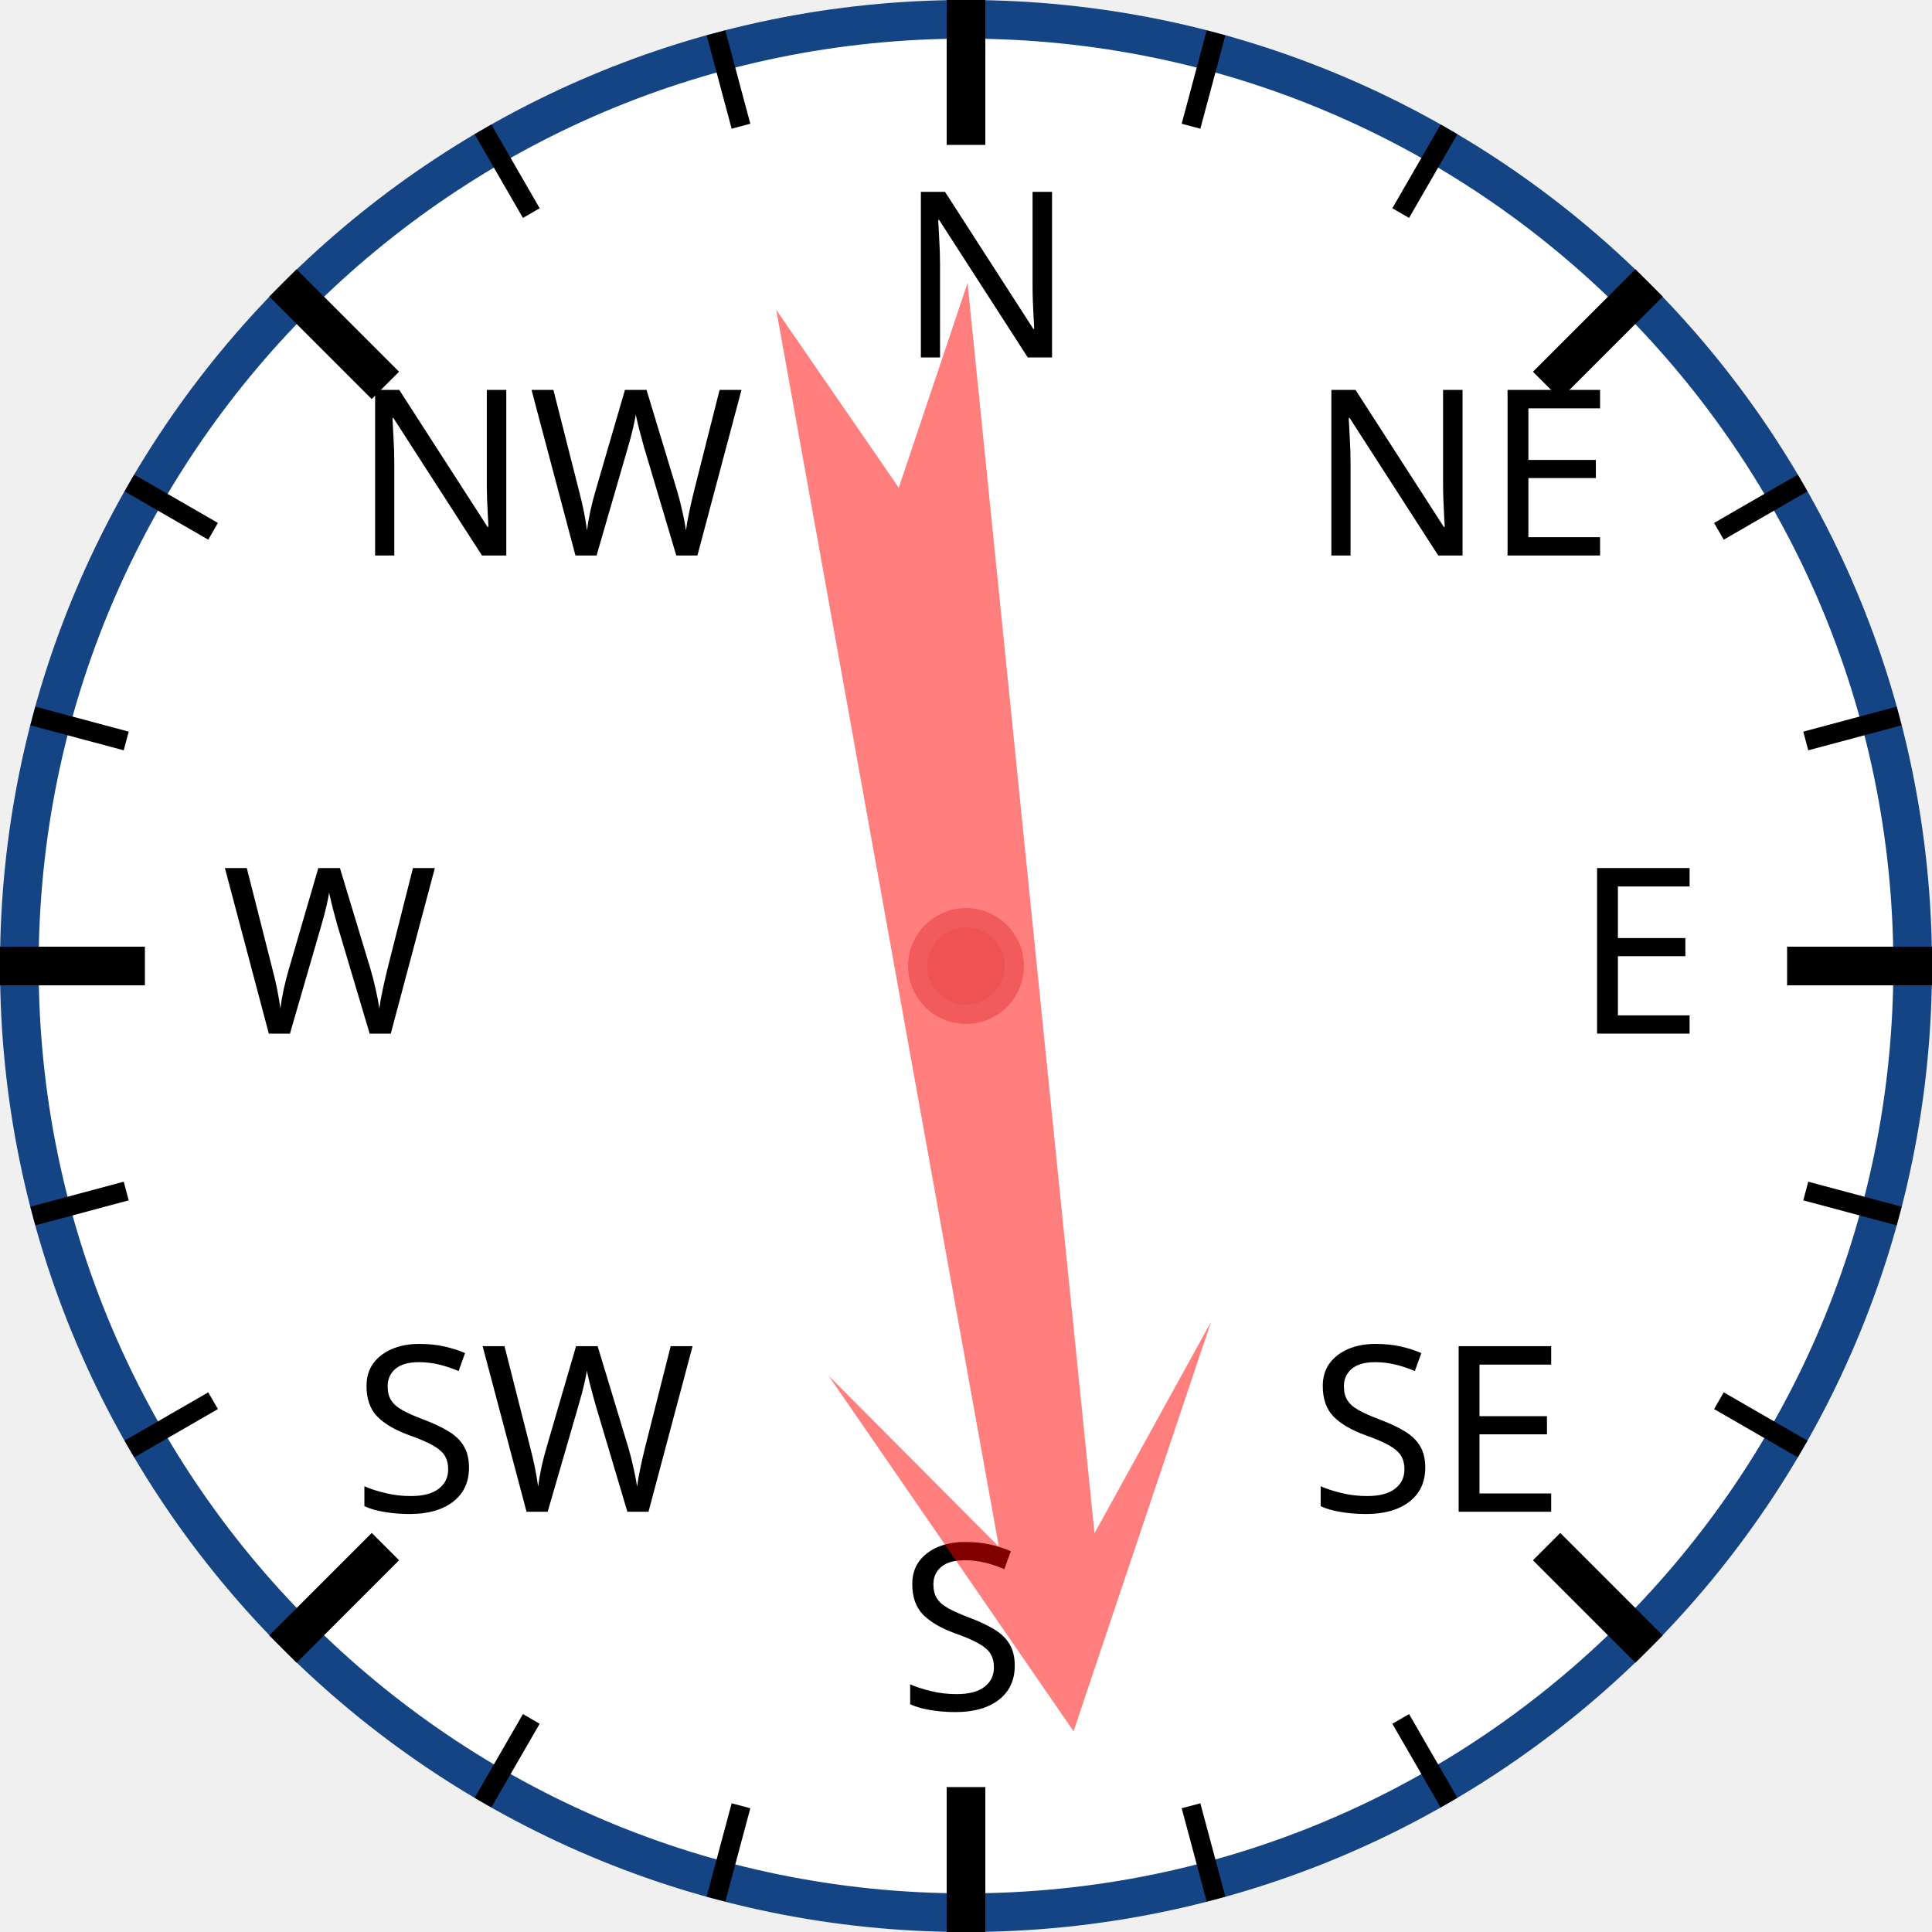
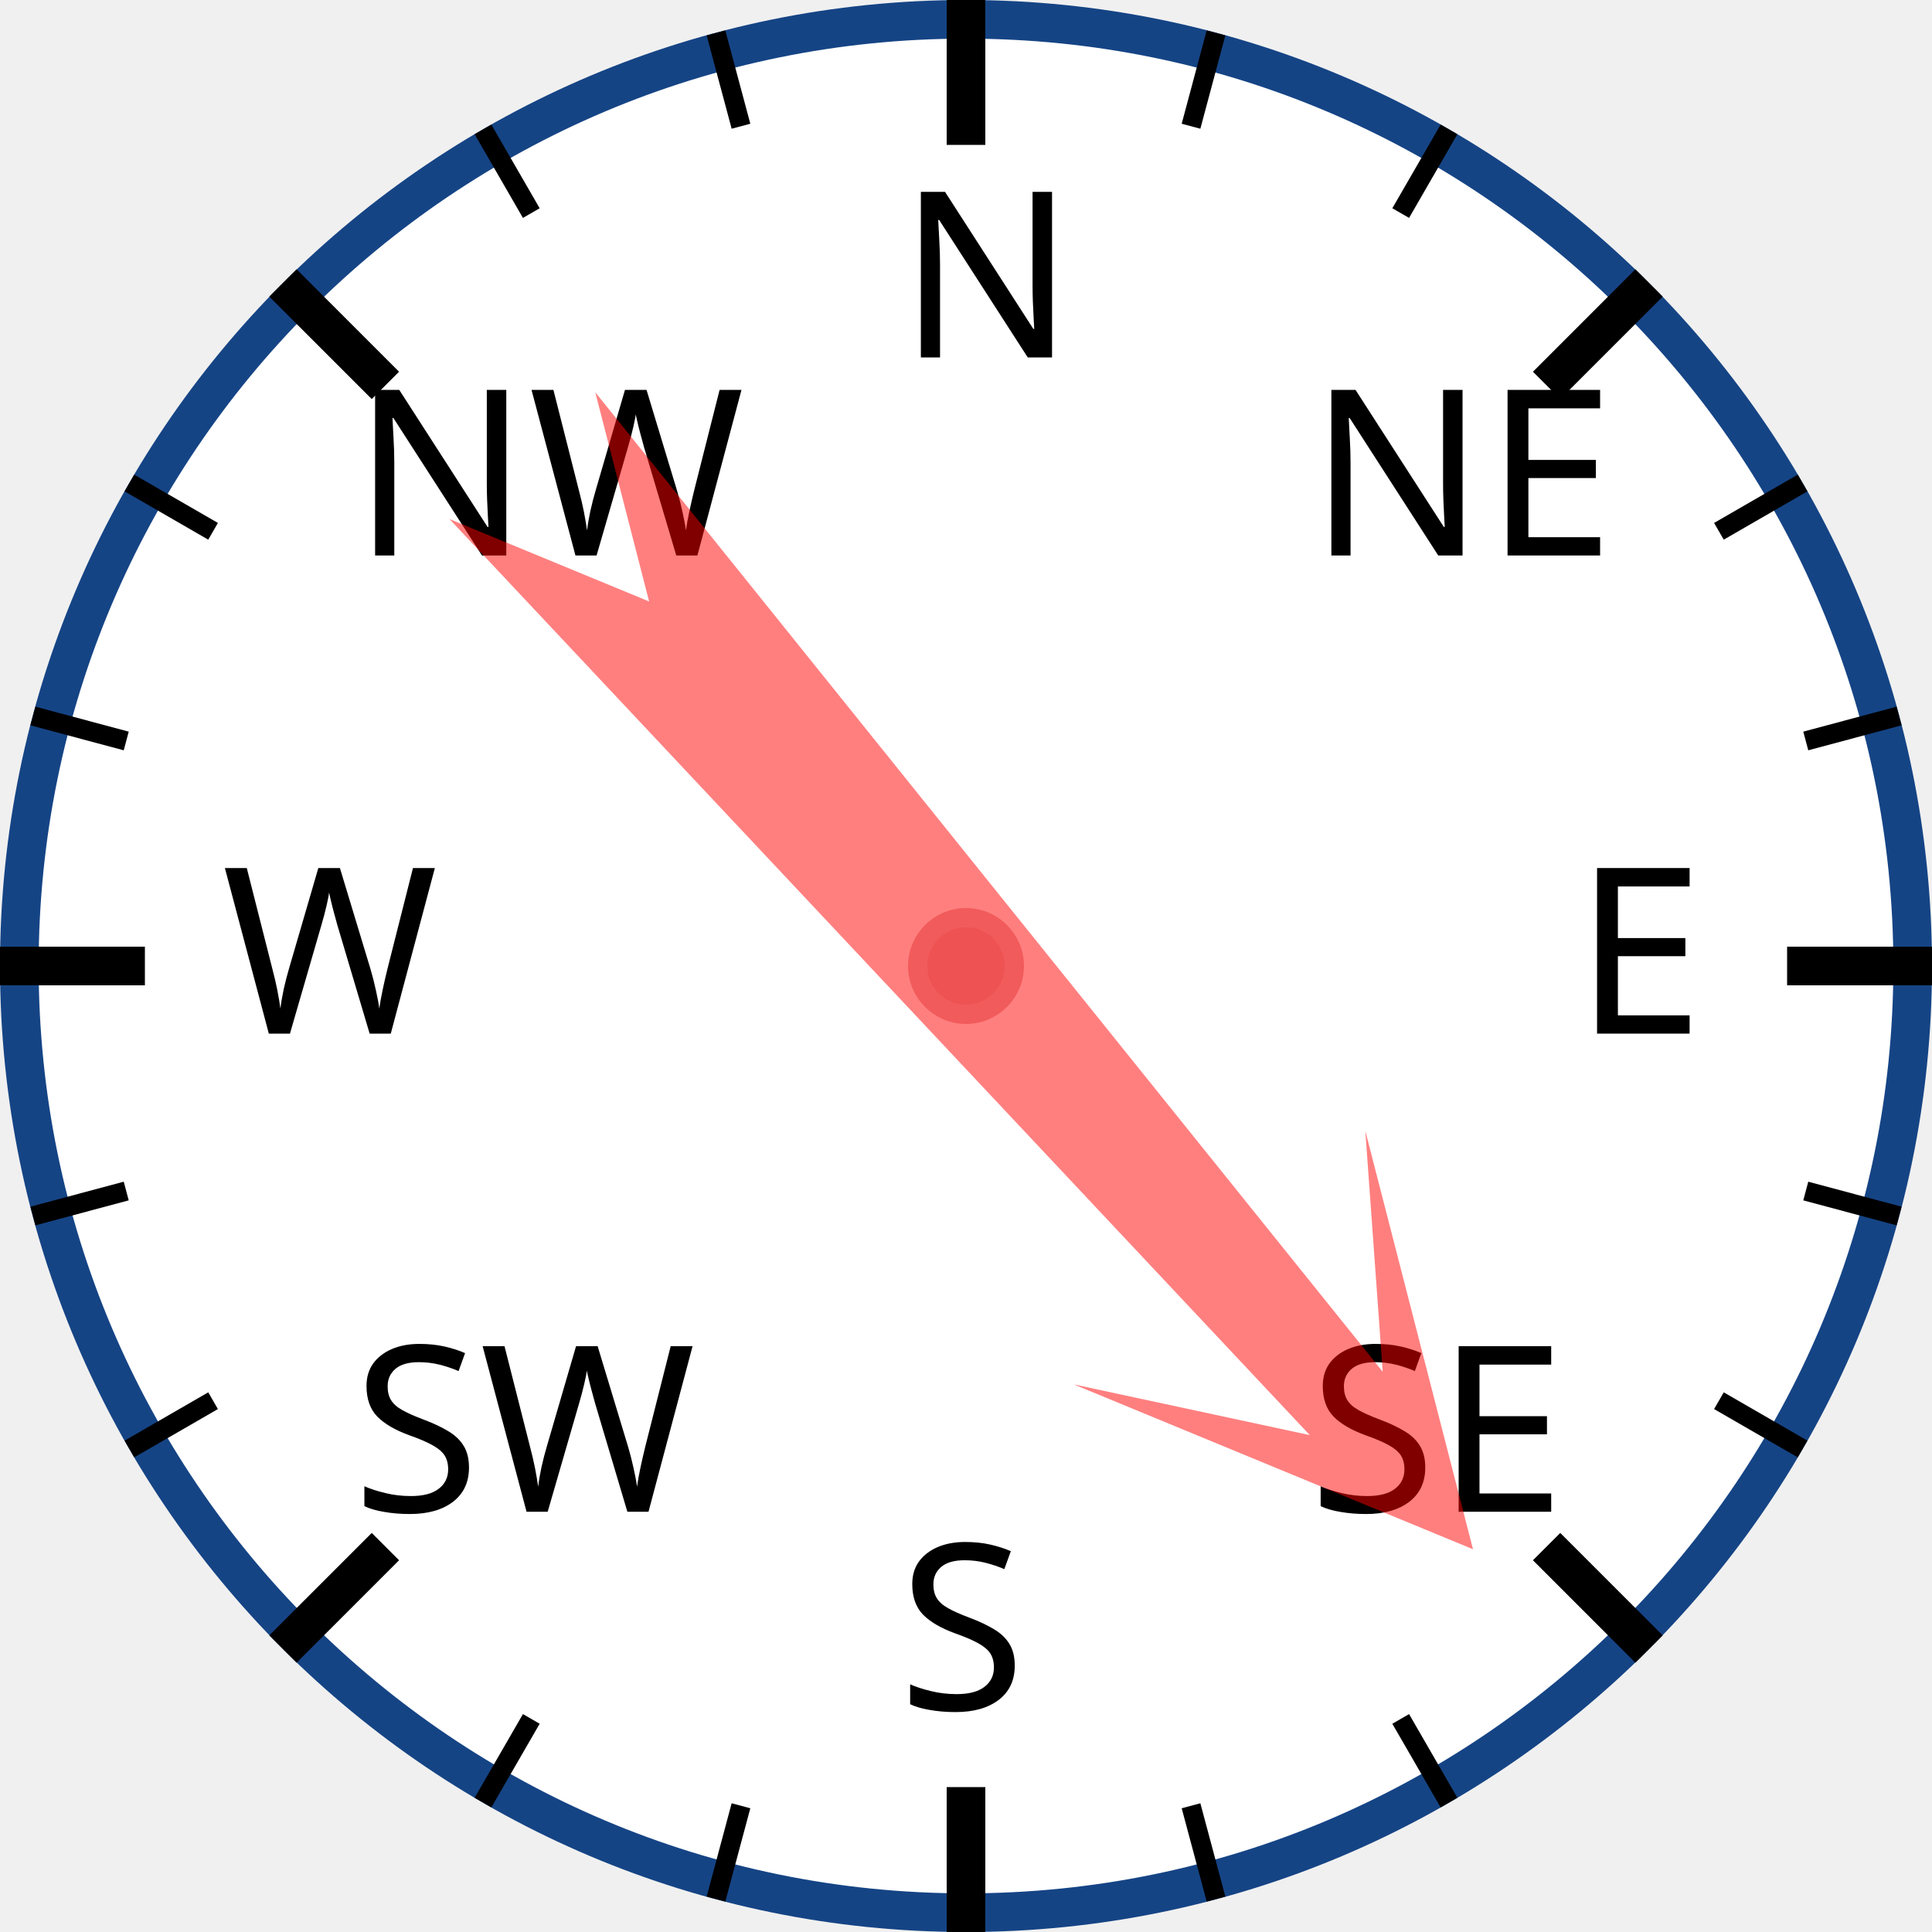
<svg xmlns="http://www.w3.org/2000/svg" width="120px" height="120px" viewBox="0 0 200 200">
  <circle cx="100" cy="100" r="98" style="fill: white; stroke: #154485; stroke-width: 4;" />
  <text x="93.0" y="37.0" style="font-family: sans-serif; font-size: 18pt;">N</text>
  <line x1="100.0" y1="0.0" x2="100.0" y2="15.0" style="stroke: black; stroke-width: 4;" />
  <line x1="74.118" y1="3.407" x2="76.706" y2="13.067" style="stroke: black; stroke-width: 2;" />
  <line x1="50" y1="13.397" x2="55" y2="22.058" style="stroke: black; stroke-width: 2;" />
  <text x="36.503" y="57.503" style="font-family: sans-serif; font-size: 18pt;">NW</text>
  <line x1="29.289" y1="29.289" x2="39.896" y2="39.896" style="stroke: black; stroke-width: 4;" />
  <line x1="13.397" y1="50" x2="22.058" y2="55" style="stroke: black; stroke-width: 2;" />
  <line x1="3.407" y1="74.118" x2="13.067" y2="76.706" style="stroke: black; stroke-width: 2;" />
  <text x="23.0" y="107.0" style="font-family: sans-serif; font-size: 18pt;">W</text>
  <line x1="0.0" y1="100.0" x2="15.0" y2="100.0" style="stroke: black; stroke-width: 4;" />
  <line x1="3.407" y1="125.882" x2="13.067" y2="123.294" style="stroke: black; stroke-width: 2;" />
  <line x1="13.397" y1="150" x2="22.058" y2="145" style="stroke: black; stroke-width: 2;" />
  <text x="36.503" y="156.497" style="font-family: sans-serif; font-size: 18pt;">SW</text>
  <line x1="29.289" y1="170.711" x2="39.896" y2="160.104" style="stroke: black; stroke-width: 4;" />
  <line x1="50" y1="186.603" x2="55" y2="177.942" style="stroke: black; stroke-width: 2;" />
  <line x1="74.118" y1="196.593" x2="76.706" y2="186.933" style="stroke: black; stroke-width: 2;" />
  <text x="93" y="177.0" style="font-family: sans-serif; font-size: 18pt;">S</text>
  <line x1="100" y1="200.0" x2="100" y2="185.0" style="stroke: black; stroke-width: 4;" />
  <line x1="125.882" y1="196.593" x2="123.294" y2="186.933" style="stroke: black; stroke-width: 2;" />
  <line x1="150.0" y1="186.603" x2="145.0" y2="177.942" style="stroke: black; stroke-width: 2;" />
  <text x="135.497" y="156.497" style="font-family: sans-serif; font-size: 18pt;">SE</text>
  <line x1="170.711" y1="170.711" x2="160.104" y2="160.104" style="stroke: black; stroke-width: 4;" />
  <line x1="186.603" y1="150" x2="177.942" y2="145" style="stroke: black; stroke-width: 2;" />
  <line x1="196.593" y1="125.882" x2="186.933" y2="123.294" style="stroke: black; stroke-width: 2;" />
  <text x="163.0" y="107" style="font-family: sans-serif; font-size: 18pt;">E</text>
  <line x1="200.0" y1="100" x2="185.0" y2="100" style="stroke: black; stroke-width: 4;" />
  <line x1="196.593" y1="74.118" x2="186.933" y2="76.706" style="stroke: black; stroke-width: 2;" />
  <line x1="186.603" y1="50" x2="177.942" y2="55" style="stroke: black; stroke-width: 2;" />
  <text x="135.497" y="57.503" style="font-family: sans-serif; font-size: 18pt;">NE</text>
  <line x1="170.711" y1="29.289" x2="160.104" y2="39.896" style="stroke: black; stroke-width: 4;" />
  <line x1="150" y1="13.397" x2="145" y2="22.058" style="stroke: black; stroke-width: 2;" />
  <line x1="125.882" y1="3.407" x2="123.294" y2="13.067" style="stroke: black; stroke-width: 2;" />
-   <polygon points="100 20 120 60 105 40 110 170 100 150 90 170 95 40 80 60" style="fill: red; fill-opacity: 0.5;" transform="rotate(172,100,100)" />
+   <polygon points="100 20 120 60 105 40 110 170 100 150 90 170 95 40 80 60" style="fill: red; fill-opacity: 0.5;" transform="rotate(139,100,100)" />
  <circle cx="100" cy="100" r="5" style="fill: #EE5252; stroke: #F25B5B; stroke-width: 2;" />
</svg>
